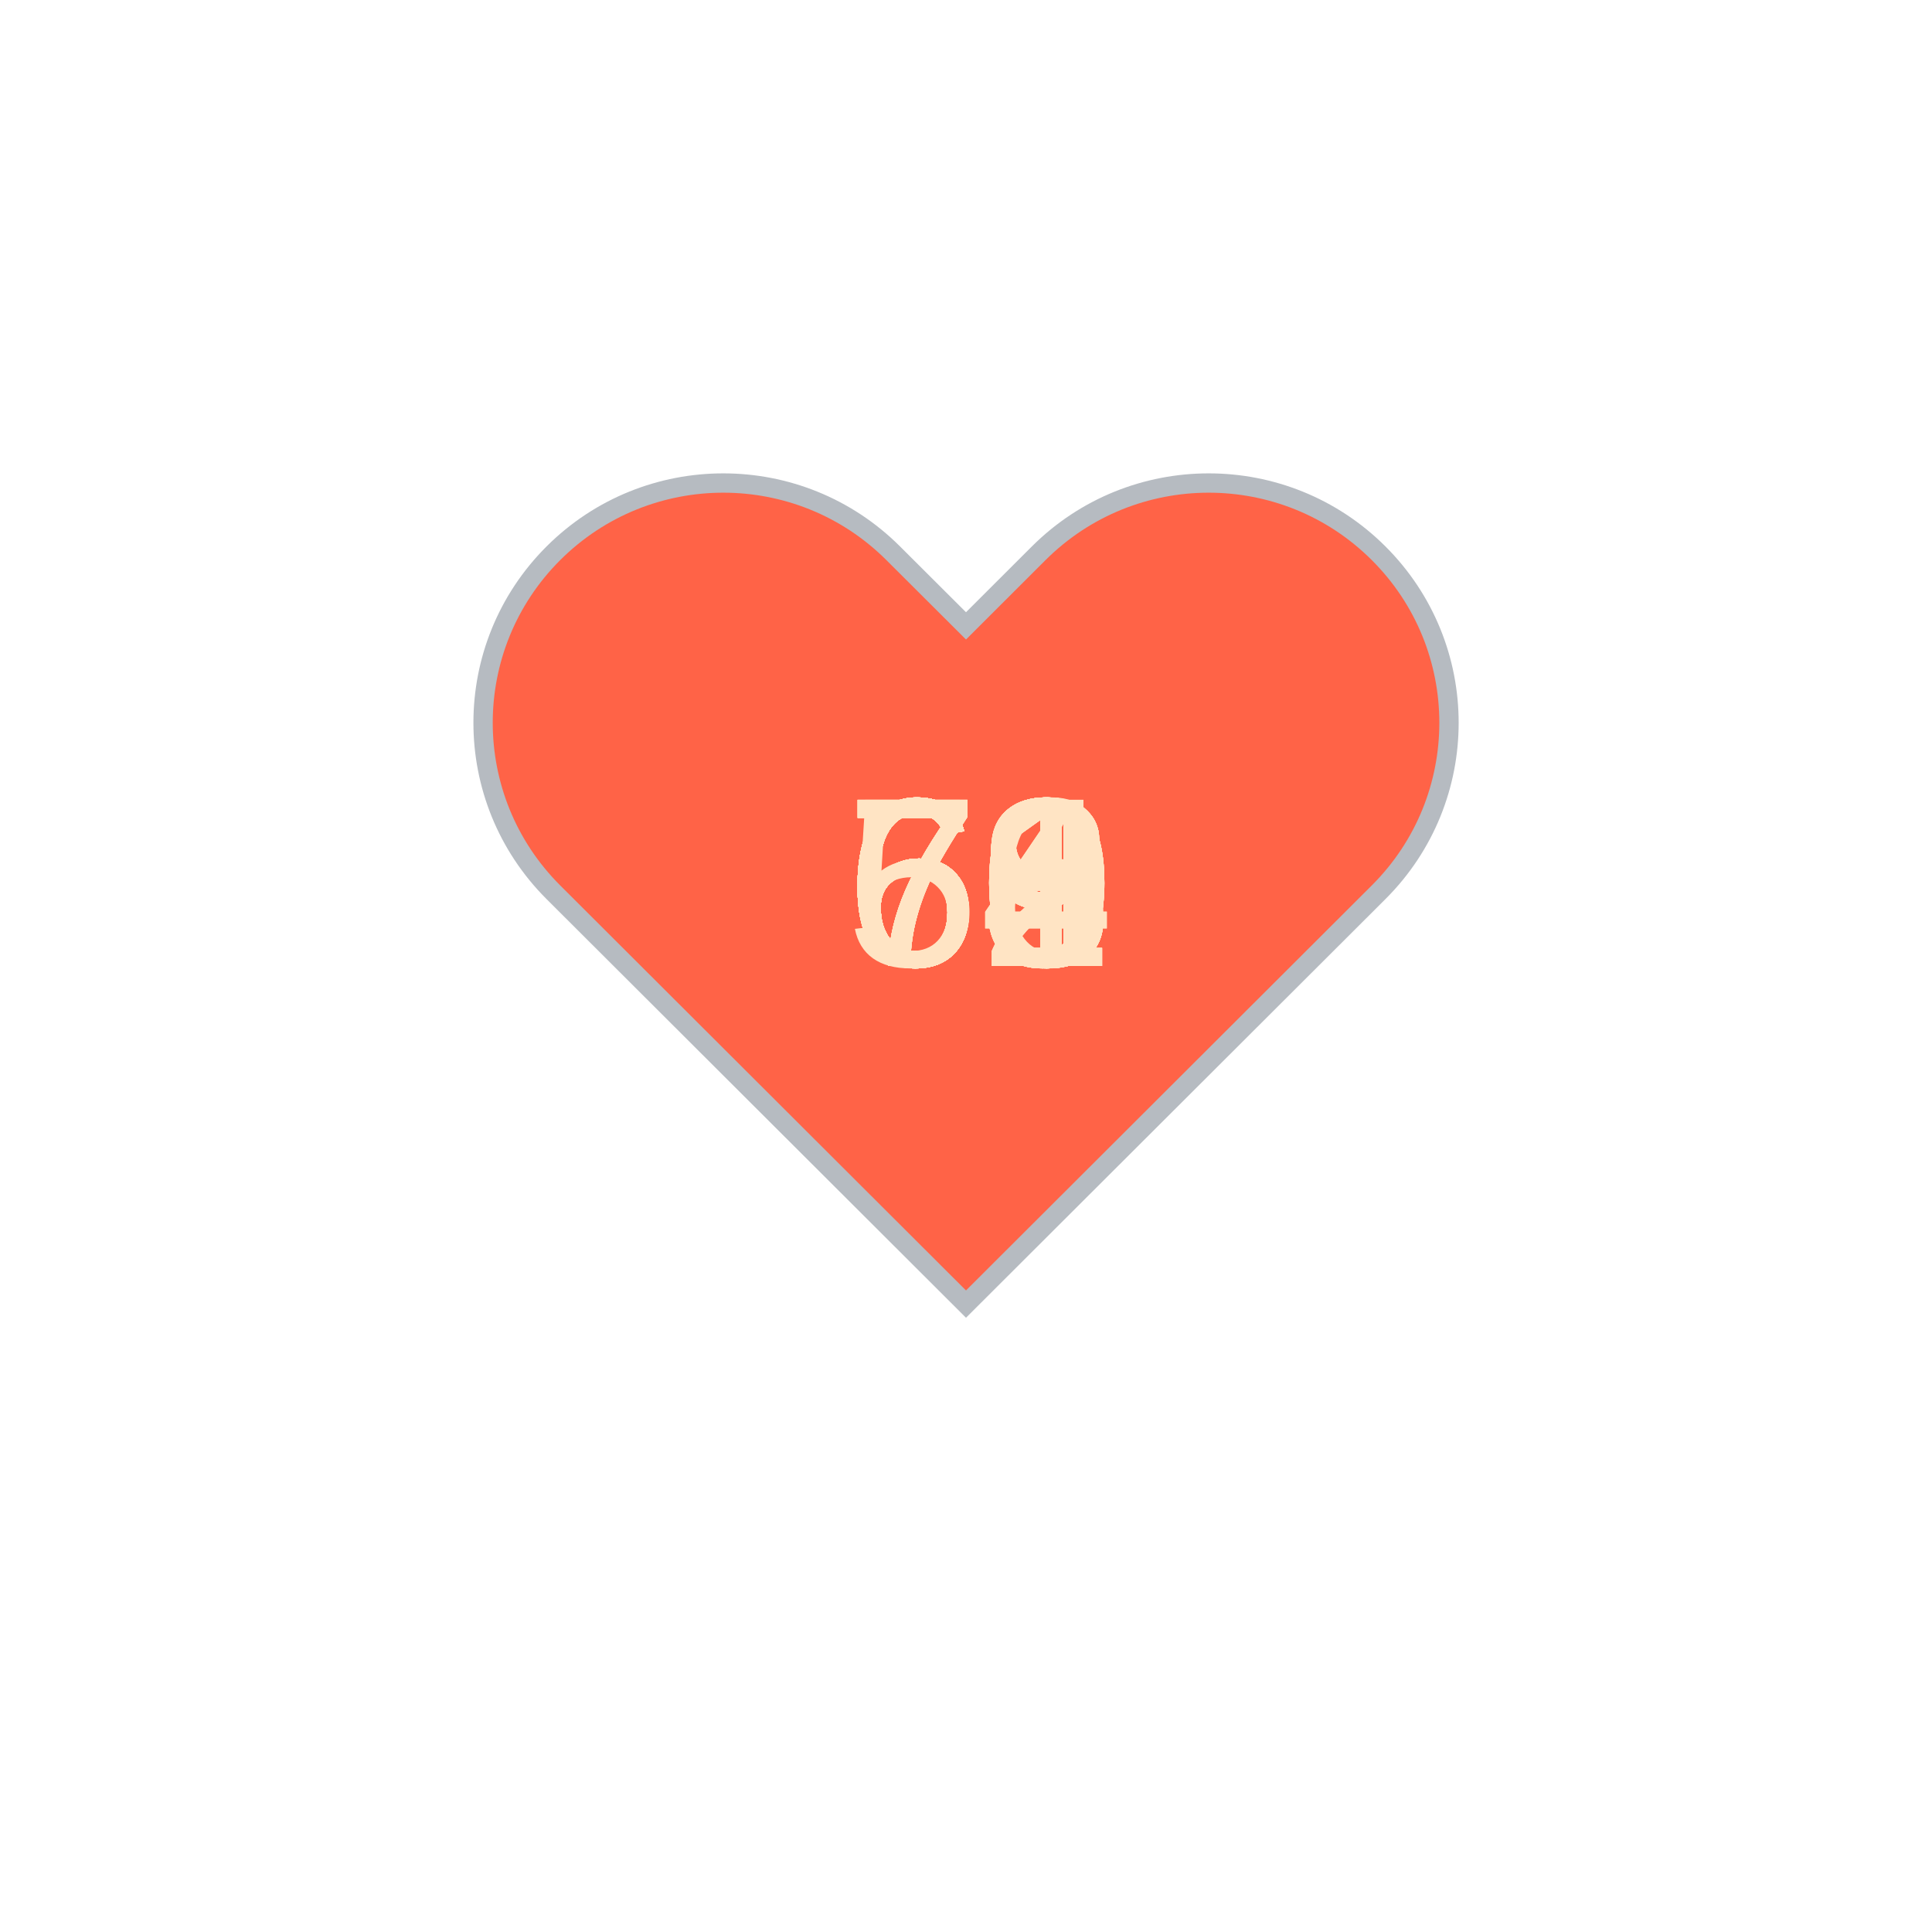
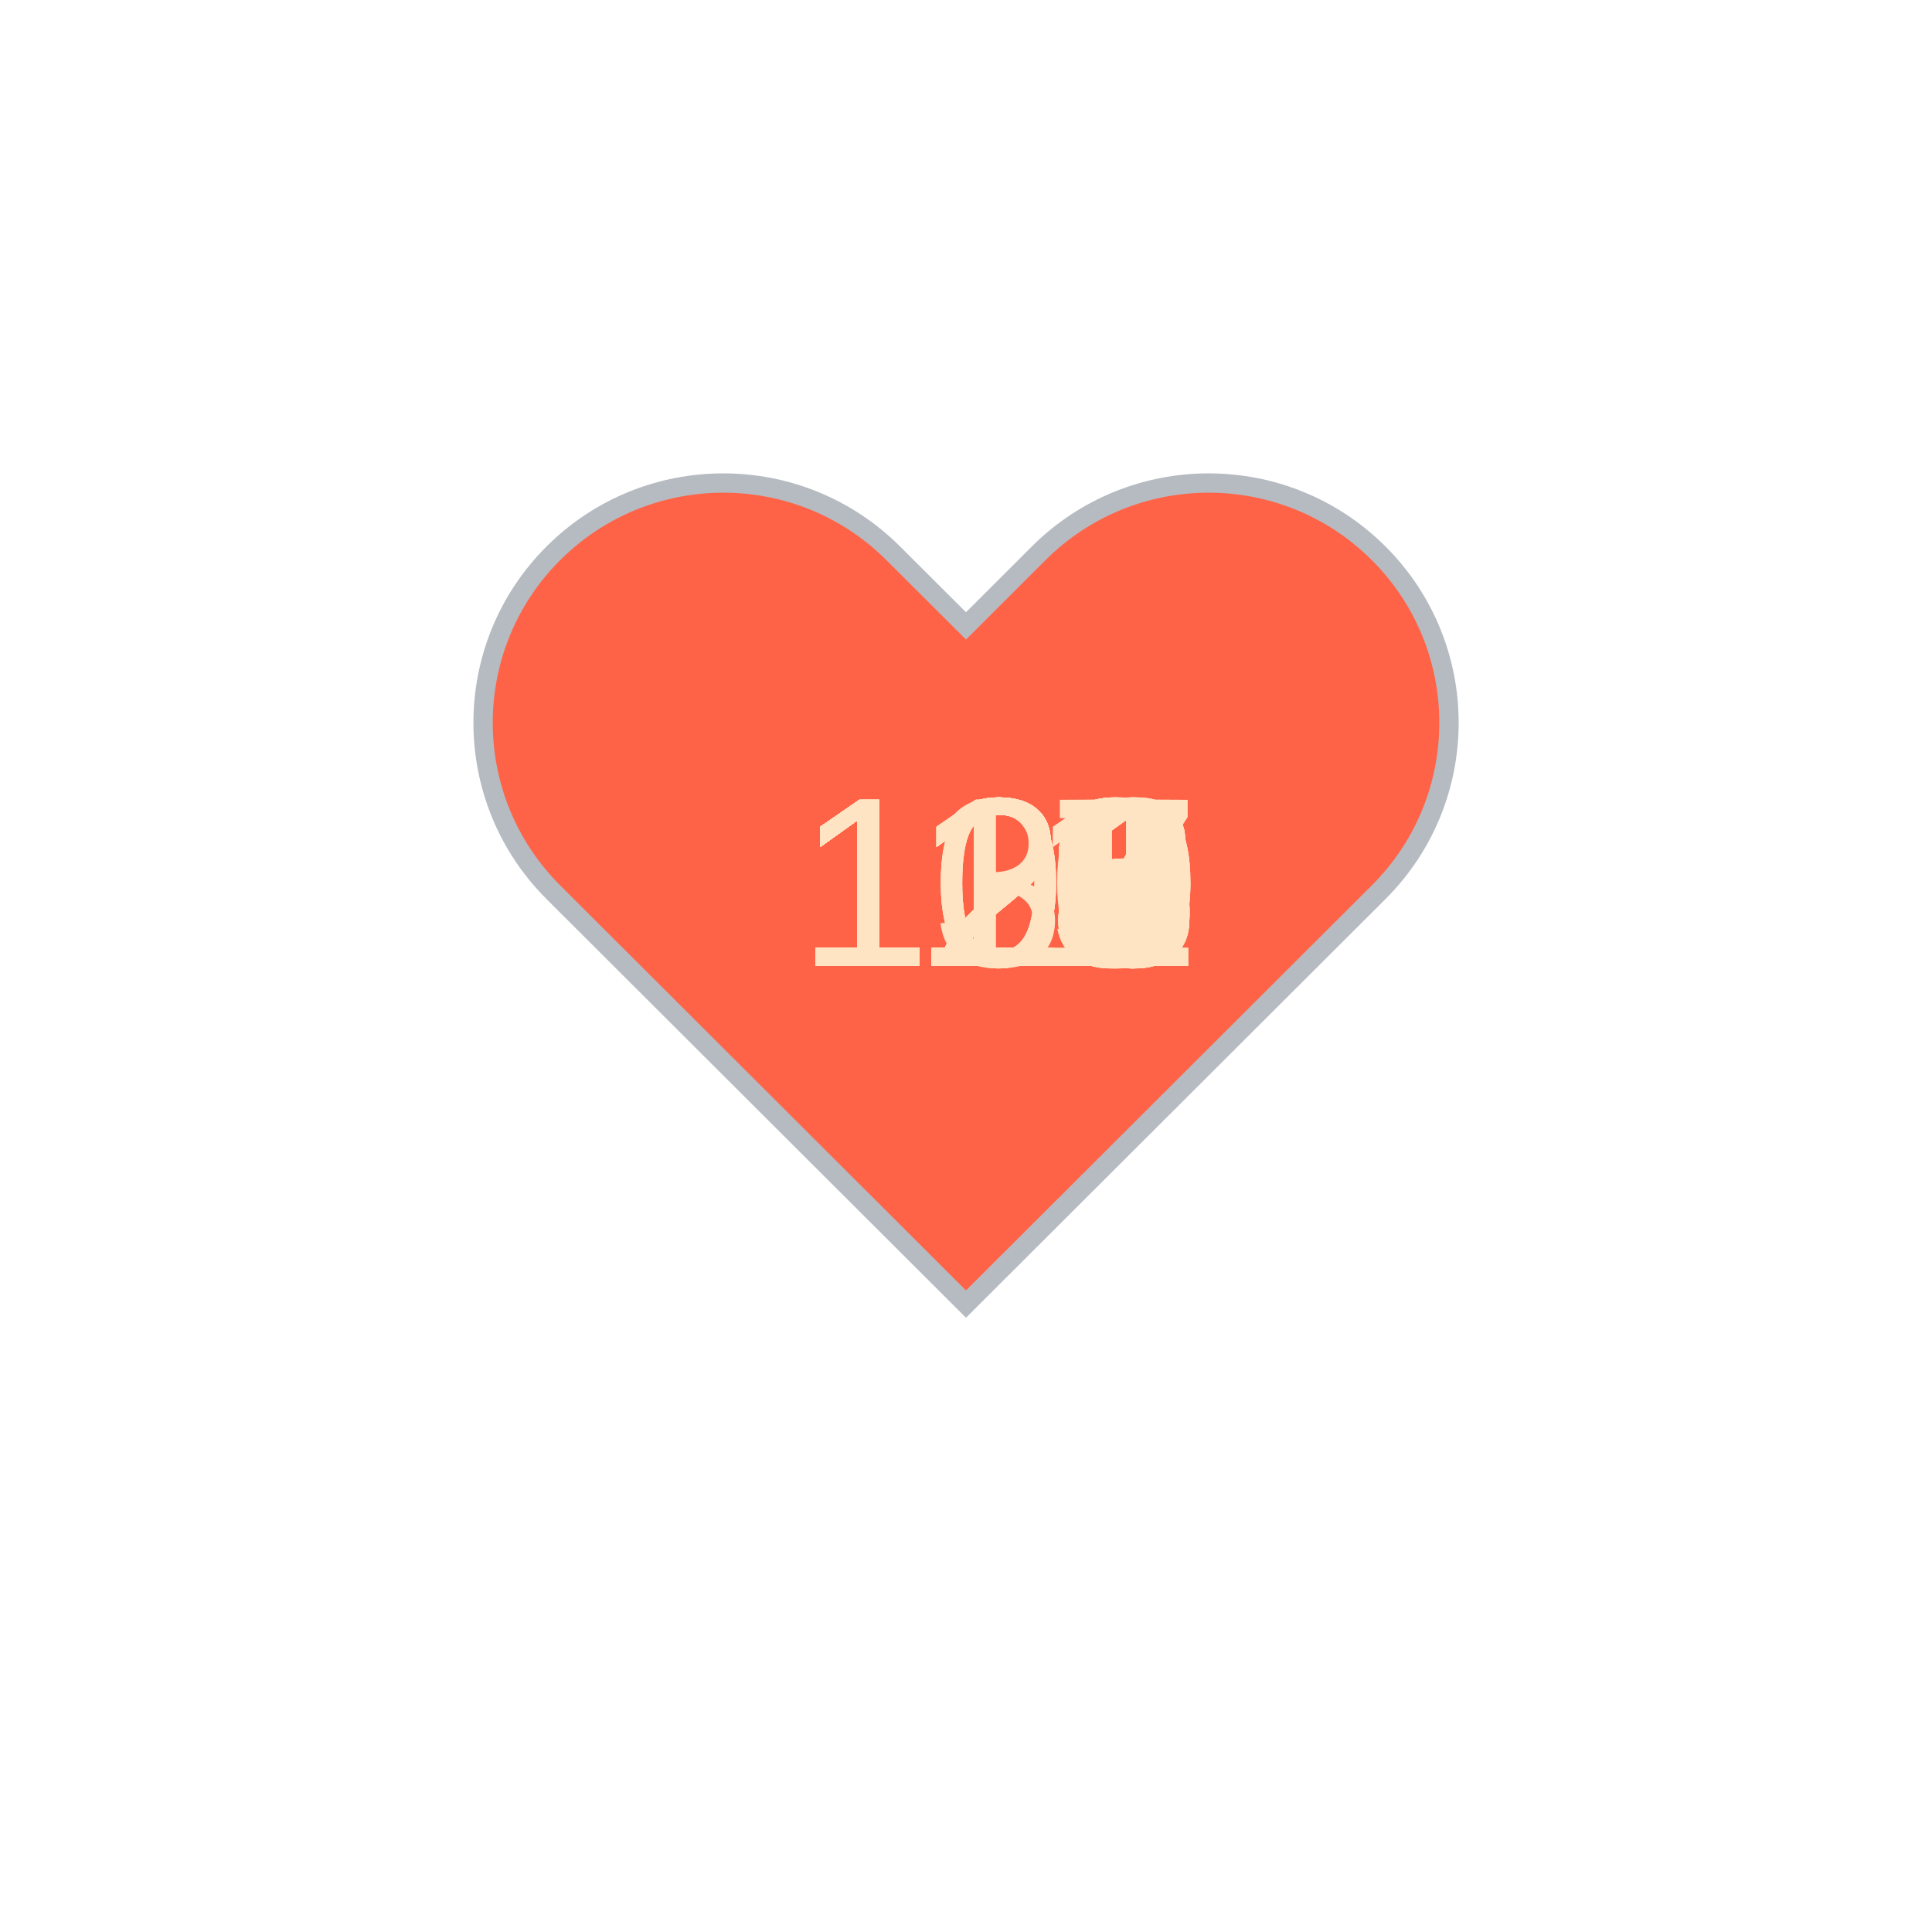
<svg xmlns="http://www.w3.org/2000/svg" baseProfile="full" height="150" version="1.1" viewBox="0,0,200,200" width="150">
  <defs />
  <g transform="translate(100 100)">
    <path d="M92.71,7.27L92.71,7.27c-9.71-9.69-25.46-9.69-35.18,0L50,14.79l-7.54-7.52C32.75-2.42,17-2.42,7.29,7.27v0 c-9.71,9.69-9.71,25.41,0,35.1L50,85l42.71-42.63C102.43,32.68,102.43,16.96,92.71,7.27z" fill="tomato" stroke="#B6BBC1" stroke-width="2" transform="translate(-50 -50)" />
    <animateTransform additive="sum" attributeName="transform" dur="1.2s" repeatCount="indefinite" type="scale" values="1; 1.5; 1.25; 1.5; 1.5; 1;" />
-     <text fill="bisque" style="font-size:25px; font-family:Arial" transform="translate(-12.5 0)">69<animate attributeName="visibility" dur="36.0s" keyTimes="0;0.03;0.07;0.1;0.13;0.17;0.2;0.23;0.27;0.3;0.33;0.37;0.4;0.43;0.47;0.5;0.53;0.57;0.6;0.63;0.67;0.7;0.73;0.77;0.8;0.83;0.87;0.9;0.93;0.97;1.0" repeatCount="indefinite" values="visible;hidden;hidden;hidden;hidden;hidden;hidden;hidden;hidden;hidden;hidden;hidden;hidden;hidden;hidden;hidden;hidden;hidden;hidden;hidden;hidden;hidden;hidden;hidden;hidden;hidden;hidden;hidden;hidden;hidden;hidden" />
+     <text fill="bisque" style="font-size:25px; font-family:Arial" transform="translate(-17.5 0)">128<animate attributeName="visibility" dur="36.0s" keyTimes="0;0.03;0.07;0.1;0.13;0.17;0.2;0.23;0.27;0.3;0.33;0.37;0.4;0.43;0.47;0.5;0.53;0.57;0.6;0.63;0.67;0.7;0.73;0.77;0.8;0.83;0.87;0.9;0.93;0.97;1.0" repeatCount="indefinite" values="visible;hidden;hidden;hidden;hidden;hidden;hidden;hidden;hidden;hidden;hidden;hidden;hidden;hidden;hidden;hidden;hidden;hidden;hidden;hidden;hidden;hidden;hidden;hidden;hidden;hidden;hidden;hidden;hidden;hidden;hidden" />
    </text>
-     <text fill="bisque" style="font-size:25px; font-family:Arial" transform="translate(-12.5 0)">66<animate attributeName="visibility" dur="36.0s" keyTimes="0;0.03;0.07;0.1;0.13;0.17;0.2;0.23;0.27;0.3;0.33;0.37;0.4;0.43;0.47;0.5;0.53;0.57;0.6;0.63;0.67;0.7;0.73;0.77;0.8;0.83;0.87;0.9;0.93;0.97;1.0" repeatCount="indefinite" values="hidden;visible;hidden;hidden;hidden;hidden;hidden;hidden;hidden;hidden;hidden;hidden;hidden;hidden;hidden;hidden;hidden;hidden;hidden;hidden;hidden;hidden;hidden;hidden;hidden;hidden;hidden;hidden;hidden;hidden;hidden" />
+     <text fill="bisque" style="font-size:25px; font-family:Arial" transform="translate(-17.5 0)">126<animate attributeName="visibility" dur="36.0s" keyTimes="0;0.03;0.07;0.1;0.13;0.17;0.2;0.23;0.27;0.3;0.33;0.37;0.4;0.43;0.47;0.5;0.53;0.57;0.6;0.63;0.67;0.7;0.73;0.77;0.8;0.83;0.87;0.9;0.93;0.97;1.0" repeatCount="indefinite" values="hidden;visible;hidden;hidden;hidden;hidden;hidden;hidden;hidden;hidden;hidden;hidden;hidden;hidden;hidden;hidden;hidden;hidden;hidden;hidden;hidden;hidden;hidden;hidden;hidden;hidden;hidden;hidden;hidden;hidden;hidden" />
    </text>
-     <text fill="bisque" style="font-size:25px; font-family:Arial" transform="translate(-12.5 0)">68<animate attributeName="visibility" dur="36.0s" keyTimes="0;0.03;0.07;0.1;0.13;0.17;0.2;0.23;0.27;0.3;0.33;0.37;0.4;0.43;0.47;0.5;0.53;0.57;0.6;0.63;0.67;0.7;0.73;0.77;0.8;0.83;0.87;0.9;0.93;0.97;1.0" repeatCount="indefinite" values="hidden;hidden;visible;hidden;hidden;hidden;hidden;hidden;hidden;hidden;hidden;hidden;hidden;hidden;hidden;hidden;hidden;hidden;hidden;hidden;hidden;hidden;hidden;hidden;hidden;hidden;hidden;hidden;hidden;hidden;hidden" />
+     <text fill="bisque" style="font-size:25px; font-family:Arial" transform="translate(-17.5 0)">121<animate attributeName="visibility" dur="36.0s" keyTimes="0;0.03;0.07;0.1;0.13;0.17;0.2;0.23;0.27;0.3;0.33;0.37;0.4;0.43;0.47;0.5;0.53;0.57;0.6;0.63;0.67;0.7;0.73;0.77;0.8;0.83;0.87;0.9;0.93;0.97;1.0" repeatCount="indefinite" values="hidden;hidden;visible;hidden;hidden;hidden;hidden;hidden;hidden;hidden;hidden;hidden;hidden;hidden;hidden;hidden;hidden;hidden;hidden;hidden;hidden;hidden;hidden;hidden;hidden;hidden;hidden;hidden;hidden;hidden;hidden" />
    </text>
-     <text fill="bisque" style="font-size:25px; font-family:Arial" transform="translate(-12.5 0)">69<animate attributeName="visibility" dur="36.0s" keyTimes="0;0.03;0.07;0.1;0.13;0.17;0.2;0.23;0.27;0.3;0.33;0.37;0.4;0.43;0.47;0.5;0.53;0.57;0.6;0.63;0.67;0.7;0.73;0.77;0.8;0.83;0.87;0.9;0.93;0.97;1.0" repeatCount="indefinite" values="hidden;hidden;hidden;visible;hidden;hidden;hidden;hidden;hidden;hidden;hidden;hidden;hidden;hidden;hidden;hidden;hidden;hidden;hidden;hidden;hidden;hidden;hidden;hidden;hidden;hidden;hidden;hidden;hidden;hidden;hidden" />
+     <text fill="bisque" style="font-size:25px; font-family:Arial" transform="translate(-17.5 0)">120<animate attributeName="visibility" dur="36.0s" keyTimes="0;0.03;0.07;0.1;0.13;0.17;0.2;0.23;0.27;0.3;0.33;0.37;0.4;0.43;0.47;0.5;0.53;0.57;0.6;0.63;0.67;0.7;0.73;0.77;0.8;0.83;0.87;0.9;0.93;0.97;1.0" repeatCount="indefinite" values="hidden;hidden;hidden;visible;hidden;hidden;hidden;hidden;hidden;hidden;hidden;hidden;hidden;hidden;hidden;hidden;hidden;hidden;hidden;hidden;hidden;hidden;hidden;hidden;hidden;hidden;hidden;hidden;hidden;hidden;hidden" />
    </text>
-     <text fill="bisque" style="font-size:25px; font-family:Arial" transform="translate(-12.5 0)">68<animate attributeName="visibility" dur="36.0s" keyTimes="0;0.03;0.07;0.1;0.13;0.17;0.2;0.23;0.27;0.3;0.33;0.37;0.4;0.43;0.47;0.5;0.53;0.57;0.6;0.63;0.67;0.7;0.73;0.77;0.8;0.83;0.87;0.9;0.93;0.97;1.0" repeatCount="indefinite" values="hidden;hidden;hidden;hidden;visible;hidden;hidden;hidden;hidden;hidden;hidden;hidden;hidden;hidden;hidden;hidden;hidden;hidden;hidden;hidden;hidden;hidden;hidden;hidden;hidden;hidden;hidden;hidden;hidden;hidden;hidden" />
+     <text fill="bisque" style="font-size:25px; font-family:Arial" transform="translate(-17.5 0)">121<animate attributeName="visibility" dur="36.0s" keyTimes="0;0.03;0.07;0.1;0.13;0.17;0.2;0.23;0.27;0.3;0.33;0.37;0.4;0.43;0.47;0.5;0.53;0.57;0.6;0.63;0.67;0.7;0.73;0.77;0.8;0.83;0.87;0.9;0.93;0.97;1.0" repeatCount="indefinite" values="hidden;hidden;hidden;hidden;visible;hidden;hidden;hidden;hidden;hidden;hidden;hidden;hidden;hidden;hidden;hidden;hidden;hidden;hidden;hidden;hidden;hidden;hidden;hidden;hidden;hidden;hidden;hidden;hidden;hidden;hidden" />
    </text>
-     <text fill="bisque" style="font-size:25px; font-family:Arial" transform="translate(-12.5 0)">68<animate attributeName="visibility" dur="36.0s" keyTimes="0;0.03;0.07;0.1;0.13;0.17;0.2;0.23;0.27;0.3;0.33;0.37;0.4;0.43;0.47;0.5;0.53;0.57;0.6;0.63;0.67;0.7;0.73;0.77;0.8;0.83;0.87;0.9;0.93;0.97;1.0" repeatCount="indefinite" values="hidden;hidden;hidden;hidden;hidden;visible;hidden;hidden;hidden;hidden;hidden;hidden;hidden;hidden;hidden;hidden;hidden;hidden;hidden;hidden;hidden;hidden;hidden;hidden;hidden;hidden;hidden;hidden;hidden;hidden;hidden" />
+     <text fill="bisque" style="font-size:25px; font-family:Arial" transform="translate(-17.5 0)">126<animate attributeName="visibility" dur="36.0s" keyTimes="0;0.03;0.07;0.1;0.13;0.17;0.2;0.23;0.27;0.3;0.33;0.37;0.4;0.43;0.47;0.5;0.53;0.57;0.6;0.63;0.67;0.7;0.73;0.77;0.8;0.83;0.87;0.9;0.93;0.97;1.0" repeatCount="indefinite" values="hidden;hidden;hidden;hidden;hidden;visible;hidden;hidden;hidden;hidden;hidden;hidden;hidden;hidden;hidden;hidden;hidden;hidden;hidden;hidden;hidden;hidden;hidden;hidden;hidden;hidden;hidden;hidden;hidden;hidden;hidden" />
    </text>
-     <text fill="bisque" style="font-size:25px; font-family:Arial" transform="translate(-12.5 0)">70<animate attributeName="visibility" dur="36.0s" keyTimes="0;0.03;0.07;0.1;0.13;0.17;0.2;0.23;0.27;0.3;0.33;0.37;0.4;0.43;0.47;0.5;0.53;0.57;0.6;0.63;0.67;0.7;0.73;0.77;0.8;0.83;0.87;0.9;0.93;0.97;1.0" repeatCount="indefinite" values="hidden;hidden;hidden;hidden;hidden;hidden;visible;hidden;hidden;hidden;hidden;hidden;hidden;hidden;hidden;hidden;hidden;hidden;hidden;hidden;hidden;hidden;hidden;hidden;hidden;hidden;hidden;hidden;hidden;hidden;hidden" />
+     <text fill="bisque" style="font-size:25px; font-family:Arial" transform="translate(-17.5 0)">125<animate attributeName="visibility" dur="36.0s" keyTimes="0;0.03;0.07;0.1;0.13;0.17;0.2;0.23;0.27;0.3;0.33;0.37;0.4;0.43;0.47;0.5;0.53;0.57;0.6;0.63;0.67;0.7;0.73;0.77;0.8;0.83;0.87;0.9;0.93;0.97;1.0" repeatCount="indefinite" values="hidden;hidden;hidden;hidden;hidden;hidden;visible;hidden;hidden;hidden;hidden;hidden;hidden;hidden;hidden;hidden;hidden;hidden;hidden;hidden;hidden;hidden;hidden;hidden;hidden;hidden;hidden;hidden;hidden;hidden;hidden" />
    </text>
-     <text fill="bisque" style="font-size:25px; font-family:Arial" transform="translate(-12.5 0)">69<animate attributeName="visibility" dur="36.0s" keyTimes="0;0.03;0.07;0.1;0.13;0.17;0.2;0.23;0.27;0.3;0.33;0.37;0.4;0.43;0.47;0.5;0.53;0.57;0.6;0.63;0.67;0.7;0.73;0.77;0.8;0.83;0.87;0.9;0.93;0.97;1.0" repeatCount="indefinite" values="hidden;hidden;hidden;hidden;hidden;hidden;hidden;visible;hidden;hidden;hidden;hidden;hidden;hidden;hidden;hidden;hidden;hidden;hidden;hidden;hidden;hidden;hidden;hidden;hidden;hidden;hidden;hidden;hidden;hidden;hidden" />
+     <text fill="bisque" style="font-size:25px; font-family:Arial" transform="translate(-17.5 0)">125<animate attributeName="visibility" dur="36.0s" keyTimes="0;0.03;0.07;0.1;0.13;0.17;0.2;0.23;0.27;0.3;0.33;0.37;0.4;0.43;0.47;0.5;0.53;0.57;0.6;0.63;0.67;0.7;0.73;0.77;0.8;0.83;0.87;0.9;0.93;0.97;1.0" repeatCount="indefinite" values="hidden;hidden;hidden;hidden;hidden;hidden;hidden;visible;hidden;hidden;hidden;hidden;hidden;hidden;hidden;hidden;hidden;hidden;hidden;hidden;hidden;hidden;hidden;hidden;hidden;hidden;hidden;hidden;hidden;hidden;hidden" />
    </text>
-     <text fill="bisque" style="font-size:25px; font-family:Arial" transform="translate(-12.5 0)">71<animate attributeName="visibility" dur="36.0s" keyTimes="0;0.03;0.07;0.1;0.13;0.17;0.2;0.23;0.27;0.3;0.33;0.37;0.4;0.43;0.47;0.5;0.53;0.57;0.6;0.63;0.67;0.7;0.73;0.77;0.8;0.83;0.87;0.9;0.93;0.97;1.0" repeatCount="indefinite" values="hidden;hidden;hidden;hidden;hidden;hidden;hidden;hidden;visible;hidden;hidden;hidden;hidden;hidden;hidden;hidden;hidden;hidden;hidden;hidden;hidden;hidden;hidden;hidden;hidden;hidden;hidden;hidden;hidden;hidden;hidden" />
+     <text fill="bisque" style="font-size:25px; font-family:Arial" transform="translate(-17.5 0)">123<animate attributeName="visibility" dur="36.0s" keyTimes="0;0.03;0.07;0.1;0.13;0.17;0.2;0.23;0.27;0.3;0.33;0.37;0.4;0.43;0.47;0.5;0.53;0.57;0.6;0.63;0.67;0.7;0.73;0.77;0.8;0.83;0.87;0.9;0.93;0.97;1.0" repeatCount="indefinite" values="hidden;hidden;hidden;hidden;hidden;hidden;hidden;hidden;visible;hidden;hidden;hidden;hidden;hidden;hidden;hidden;hidden;hidden;hidden;hidden;hidden;hidden;hidden;hidden;hidden;hidden;hidden;hidden;hidden;hidden;hidden" />
    </text>
-     <text fill="bisque" style="font-size:25px; font-family:Arial" transform="translate(-12.5 0)">69<animate attributeName="visibility" dur="36.0s" keyTimes="0;0.03;0.07;0.1;0.13;0.17;0.2;0.23;0.27;0.3;0.33;0.37;0.4;0.43;0.47;0.5;0.53;0.57;0.6;0.63;0.67;0.7;0.73;0.77;0.8;0.83;0.87;0.9;0.93;0.97;1.0" repeatCount="indefinite" values="hidden;hidden;hidden;hidden;hidden;hidden;hidden;hidden;hidden;visible;hidden;hidden;hidden;hidden;hidden;hidden;hidden;hidden;hidden;hidden;hidden;hidden;hidden;hidden;hidden;hidden;hidden;hidden;hidden;hidden;hidden" />
+     <text fill="bisque" style="font-size:25px; font-family:Arial" transform="translate(-17.5 0)">111<animate attributeName="visibility" dur="36.0s" keyTimes="0;0.03;0.07;0.1;0.13;0.17;0.2;0.23;0.27;0.3;0.33;0.37;0.4;0.43;0.47;0.5;0.53;0.57;0.6;0.63;0.67;0.7;0.73;0.77;0.8;0.83;0.87;0.9;0.93;0.97;1.0" repeatCount="indefinite" values="hidden;hidden;hidden;hidden;hidden;hidden;hidden;hidden;hidden;visible;hidden;hidden;hidden;hidden;hidden;hidden;hidden;hidden;hidden;hidden;hidden;hidden;hidden;hidden;hidden;hidden;hidden;hidden;hidden;hidden;hidden" />
    </text>
-     <text fill="bisque" style="font-size:25px; font-family:Arial" transform="translate(-12.5 0)">69<animate attributeName="visibility" dur="36.0s" keyTimes="0;0.03;0.07;0.1;0.13;0.17;0.2;0.23;0.27;0.3;0.33;0.37;0.4;0.43;0.47;0.5;0.53;0.57;0.6;0.63;0.67;0.7;0.73;0.77;0.8;0.83;0.87;0.9;0.93;0.97;1.0" repeatCount="indefinite" values="hidden;hidden;hidden;hidden;hidden;hidden;hidden;hidden;hidden;hidden;visible;hidden;hidden;hidden;hidden;hidden;hidden;hidden;hidden;hidden;hidden;hidden;hidden;hidden;hidden;hidden;hidden;hidden;hidden;hidden;hidden" />
+     <text fill="bisque" style="font-size:25px; font-family:Arial" transform="translate(-17.5 0)">108<animate attributeName="visibility" dur="36.0s" keyTimes="0;0.03;0.07;0.1;0.13;0.17;0.2;0.23;0.27;0.3;0.33;0.37;0.4;0.43;0.47;0.5;0.53;0.57;0.6;0.63;0.67;0.7;0.73;0.77;0.8;0.83;0.87;0.9;0.93;0.97;1.0" repeatCount="indefinite" values="hidden;hidden;hidden;hidden;hidden;hidden;hidden;hidden;hidden;hidden;visible;hidden;hidden;hidden;hidden;hidden;hidden;hidden;hidden;hidden;hidden;hidden;hidden;hidden;hidden;hidden;hidden;hidden;hidden;hidden;hidden" />
    </text>
-     <text fill="bisque" style="font-size:25px; font-family:Arial" transform="translate(-12.5 0)">69<animate attributeName="visibility" dur="36.0s" keyTimes="0;0.03;0.07;0.1;0.13;0.17;0.2;0.23;0.27;0.3;0.33;0.37;0.4;0.43;0.47;0.5;0.53;0.57;0.6;0.63;0.67;0.7;0.73;0.77;0.8;0.83;0.87;0.9;0.93;0.97;1.0" repeatCount="indefinite" values="hidden;hidden;hidden;hidden;hidden;hidden;hidden;hidden;hidden;hidden;hidden;visible;hidden;hidden;hidden;hidden;hidden;hidden;hidden;hidden;hidden;hidden;hidden;hidden;hidden;hidden;hidden;hidden;hidden;hidden;hidden" />
+     <text fill="bisque" style="font-size:25px; font-family:Arial" transform="translate(-17.5 0)">111<animate attributeName="visibility" dur="36.0s" keyTimes="0;0.03;0.07;0.1;0.13;0.17;0.2;0.23;0.27;0.3;0.33;0.37;0.4;0.43;0.47;0.5;0.53;0.57;0.6;0.63;0.67;0.7;0.73;0.77;0.8;0.83;0.87;0.9;0.93;0.97;1.0" repeatCount="indefinite" values="hidden;hidden;hidden;hidden;hidden;hidden;hidden;hidden;hidden;hidden;hidden;visible;hidden;hidden;hidden;hidden;hidden;hidden;hidden;hidden;hidden;hidden;hidden;hidden;hidden;hidden;hidden;hidden;hidden;hidden;hidden" />
    </text>
-     <text fill="bisque" style="font-size:25px; font-family:Arial" transform="translate(-12.5 0)">71<animate attributeName="visibility" dur="36.0s" keyTimes="0;0.03;0.07;0.1;0.13;0.17;0.2;0.23;0.27;0.3;0.33;0.37;0.4;0.43;0.47;0.5;0.53;0.57;0.6;0.63;0.67;0.7;0.73;0.77;0.8;0.83;0.87;0.9;0.93;0.97;1.0" repeatCount="indefinite" values="hidden;hidden;hidden;hidden;hidden;hidden;hidden;hidden;hidden;hidden;hidden;hidden;visible;hidden;hidden;hidden;hidden;hidden;hidden;hidden;hidden;hidden;hidden;hidden;hidden;hidden;hidden;hidden;hidden;hidden;hidden" />
+     <text fill="bisque" style="font-size:25px; font-family:Arial" transform="translate(-17.5 0)">119<animate attributeName="visibility" dur="36.0s" keyTimes="0;0.03;0.07;0.1;0.13;0.17;0.2;0.23;0.27;0.3;0.33;0.37;0.4;0.43;0.47;0.5;0.53;0.57;0.6;0.63;0.67;0.7;0.73;0.77;0.8;0.83;0.87;0.9;0.93;0.97;1.0" repeatCount="indefinite" values="hidden;hidden;hidden;hidden;hidden;hidden;hidden;hidden;hidden;hidden;hidden;hidden;visible;hidden;hidden;hidden;hidden;hidden;hidden;hidden;hidden;hidden;hidden;hidden;hidden;hidden;hidden;hidden;hidden;hidden;hidden" />
    </text>
-     <text fill="bisque" style="font-size:25px; font-family:Arial" transform="translate(-12.5 0)">62<animate attributeName="visibility" dur="36.0s" keyTimes="0;0.03;0.07;0.1;0.13;0.17;0.2;0.23;0.27;0.3;0.33;0.37;0.4;0.43;0.47;0.5;0.53;0.57;0.6;0.63;0.67;0.7;0.73;0.77;0.8;0.83;0.87;0.9;0.93;0.97;1.0" repeatCount="indefinite" values="hidden;hidden;hidden;hidden;hidden;hidden;hidden;hidden;hidden;hidden;hidden;hidden;hidden;visible;hidden;hidden;hidden;hidden;hidden;hidden;hidden;hidden;hidden;hidden;hidden;hidden;hidden;hidden;hidden;hidden;hidden" />
+     <text fill="bisque" style="font-size:25px; font-family:Arial" transform="translate(-17.5 0)">120<animate attributeName="visibility" dur="36.0s" keyTimes="0;0.03;0.07;0.1;0.13;0.17;0.2;0.23;0.27;0.3;0.33;0.37;0.4;0.43;0.47;0.5;0.53;0.57;0.6;0.63;0.67;0.7;0.73;0.77;0.8;0.83;0.87;0.9;0.93;0.97;1.0" repeatCount="indefinite" values="hidden;hidden;hidden;hidden;hidden;hidden;hidden;hidden;hidden;hidden;hidden;hidden;hidden;visible;hidden;hidden;hidden;hidden;hidden;hidden;hidden;hidden;hidden;hidden;hidden;hidden;hidden;hidden;hidden;hidden;hidden" />
    </text>
-     <text fill="bisque" style="font-size:25px; font-family:Arial" transform="translate(-12.5 0)">64<animate attributeName="visibility" dur="36.0s" keyTimes="0;0.03;0.07;0.1;0.13;0.17;0.2;0.23;0.27;0.3;0.33;0.37;0.4;0.43;0.47;0.5;0.53;0.57;0.6;0.63;0.67;0.7;0.73;0.77;0.8;0.83;0.87;0.9;0.93;0.97;1.0" repeatCount="indefinite" values="hidden;hidden;hidden;hidden;hidden;hidden;hidden;hidden;hidden;hidden;hidden;hidden;hidden;hidden;visible;hidden;hidden;hidden;hidden;hidden;hidden;hidden;hidden;hidden;hidden;hidden;hidden;hidden;hidden;hidden;hidden" />
+     <text fill="bisque" style="font-size:25px; font-family:Arial" transform="translate(-17.5 0)">121<animate attributeName="visibility" dur="36.0s" keyTimes="0;0.03;0.07;0.1;0.13;0.17;0.2;0.23;0.27;0.3;0.33;0.37;0.4;0.43;0.47;0.5;0.53;0.57;0.6;0.63;0.67;0.7;0.73;0.77;0.8;0.83;0.87;0.9;0.93;0.97;1.0" repeatCount="indefinite" values="hidden;hidden;hidden;hidden;hidden;hidden;hidden;hidden;hidden;hidden;hidden;hidden;hidden;hidden;visible;hidden;hidden;hidden;hidden;hidden;hidden;hidden;hidden;hidden;hidden;hidden;hidden;hidden;hidden;hidden;hidden" />
    </text>
-     <text fill="bisque" style="font-size:25px; font-family:Arial" transform="translate(-12.5 0)">60<animate attributeName="visibility" dur="36.0s" keyTimes="0;0.03;0.07;0.1;0.13;0.17;0.2;0.23;0.27;0.3;0.33;0.37;0.4;0.43;0.47;0.5;0.53;0.57;0.6;0.63;0.67;0.7;0.73;0.77;0.8;0.83;0.87;0.9;0.93;0.97;1.0" repeatCount="indefinite" values="hidden;hidden;hidden;hidden;hidden;hidden;hidden;hidden;hidden;hidden;hidden;hidden;hidden;hidden;hidden;visible;hidden;hidden;hidden;hidden;hidden;hidden;hidden;hidden;hidden;hidden;hidden;hidden;hidden;hidden;hidden" />
+     <text fill="bisque" style="font-size:25px; font-family:Arial" transform="translate(-17.5 0)">117<animate attributeName="visibility" dur="36.0s" keyTimes="0;0.03;0.07;0.1;0.13;0.17;0.2;0.23;0.27;0.3;0.33;0.37;0.4;0.43;0.47;0.5;0.53;0.57;0.6;0.63;0.67;0.7;0.73;0.77;0.8;0.83;0.87;0.9;0.93;0.97;1.0" repeatCount="indefinite" values="hidden;hidden;hidden;hidden;hidden;hidden;hidden;hidden;hidden;hidden;hidden;hidden;hidden;hidden;hidden;visible;hidden;hidden;hidden;hidden;hidden;hidden;hidden;hidden;hidden;hidden;hidden;hidden;hidden;hidden;hidden" />
    </text>
-     <text fill="bisque" style="font-size:25px; font-family:Arial" transform="translate(-12.5 0)">60<animate attributeName="visibility" dur="36.0s" keyTimes="0;0.03;0.07;0.1;0.13;0.17;0.2;0.23;0.27;0.3;0.33;0.37;0.4;0.43;0.47;0.5;0.53;0.57;0.6;0.63;0.67;0.7;0.73;0.77;0.8;0.83;0.87;0.9;0.93;0.97;1.0" repeatCount="indefinite" values="hidden;hidden;hidden;hidden;hidden;hidden;hidden;hidden;hidden;hidden;hidden;hidden;hidden;hidden;hidden;hidden;visible;hidden;hidden;hidden;hidden;hidden;hidden;hidden;hidden;hidden;hidden;hidden;hidden;hidden;hidden" />
+     <text fill="bisque" style="font-size:25px; font-family:Arial" transform="translate(-17.5 0)">117<animate attributeName="visibility" dur="36.0s" keyTimes="0;0.03;0.07;0.1;0.13;0.17;0.2;0.23;0.27;0.3;0.33;0.37;0.4;0.43;0.47;0.5;0.53;0.57;0.6;0.63;0.67;0.7;0.73;0.77;0.8;0.83;0.87;0.9;0.93;0.97;1.0" repeatCount="indefinite" values="hidden;hidden;hidden;hidden;hidden;hidden;hidden;hidden;hidden;hidden;hidden;hidden;hidden;hidden;hidden;hidden;visible;hidden;hidden;hidden;hidden;hidden;hidden;hidden;hidden;hidden;hidden;hidden;hidden;hidden;hidden" />
    </text>
-     <text fill="bisque" style="font-size:25px; font-family:Arial" transform="translate(-12.5 0)">72<animate attributeName="visibility" dur="36.0s" keyTimes="0;0.03;0.07;0.1;0.13;0.17;0.2;0.23;0.27;0.3;0.33;0.37;0.4;0.43;0.47;0.5;0.53;0.57;0.6;0.63;0.67;0.7;0.73;0.77;0.8;0.83;0.87;0.9;0.93;0.97;1.0" repeatCount="indefinite" values="hidden;hidden;hidden;hidden;hidden;hidden;hidden;hidden;hidden;hidden;hidden;hidden;hidden;hidden;hidden;hidden;hidden;visible;hidden;hidden;hidden;hidden;hidden;hidden;hidden;hidden;hidden;hidden;hidden;hidden;hidden" />
+     <text fill="bisque" style="font-size:25px; font-family:Arial" transform="translate(-17.5 0)">119<animate attributeName="visibility" dur="36.0s" keyTimes="0;0.03;0.07;0.1;0.13;0.17;0.2;0.23;0.27;0.3;0.33;0.37;0.4;0.43;0.47;0.5;0.53;0.57;0.6;0.63;0.67;0.7;0.73;0.77;0.8;0.83;0.87;0.9;0.93;0.97;1.0" repeatCount="indefinite" values="hidden;hidden;hidden;hidden;hidden;hidden;hidden;hidden;hidden;hidden;hidden;hidden;hidden;hidden;hidden;hidden;hidden;visible;hidden;hidden;hidden;hidden;hidden;hidden;hidden;hidden;hidden;hidden;hidden;hidden;hidden" />
    </text>
-     <text fill="bisque" style="font-size:25px; font-family:Arial" transform="translate(-12.5 0)">63<animate attributeName="visibility" dur="36.0s" keyTimes="0;0.03;0.07;0.1;0.13;0.17;0.2;0.23;0.27;0.3;0.33;0.37;0.4;0.43;0.47;0.5;0.53;0.57;0.6;0.63;0.67;0.7;0.73;0.77;0.8;0.83;0.87;0.9;0.93;0.97;1.0" repeatCount="indefinite" values="hidden;hidden;hidden;hidden;hidden;hidden;hidden;hidden;hidden;hidden;hidden;hidden;hidden;hidden;hidden;hidden;hidden;hidden;visible;hidden;hidden;hidden;hidden;hidden;hidden;hidden;hidden;hidden;hidden;hidden;hidden" />
+     <text fill="bisque" style="font-size:25px; font-family:Arial" transform="translate(-17.5 0)">118<animate attributeName="visibility" dur="36.0s" keyTimes="0;0.03;0.07;0.1;0.13;0.17;0.2;0.23;0.27;0.3;0.33;0.37;0.4;0.43;0.47;0.5;0.53;0.57;0.6;0.63;0.67;0.7;0.73;0.77;0.8;0.83;0.87;0.9;0.93;0.97;1.0" repeatCount="indefinite" values="hidden;hidden;hidden;hidden;hidden;hidden;hidden;hidden;hidden;hidden;hidden;hidden;hidden;hidden;hidden;hidden;hidden;hidden;visible;hidden;hidden;hidden;hidden;hidden;hidden;hidden;hidden;hidden;hidden;hidden;hidden" />
    </text>
-     <text fill="bisque" style="font-size:25px; font-family:Arial" transform="translate(-12.5 0)">60<animate attributeName="visibility" dur="36.0s" keyTimes="0;0.03;0.07;0.1;0.13;0.17;0.2;0.23;0.27;0.3;0.33;0.37;0.4;0.43;0.47;0.5;0.53;0.57;0.6;0.63;0.67;0.7;0.73;0.77;0.8;0.83;0.87;0.9;0.93;0.97;1.0" repeatCount="indefinite" values="hidden;hidden;hidden;hidden;hidden;hidden;hidden;hidden;hidden;hidden;hidden;hidden;hidden;hidden;hidden;hidden;hidden;hidden;hidden;visible;hidden;hidden;hidden;hidden;hidden;hidden;hidden;hidden;hidden;hidden;hidden" />
+     <text fill="bisque" style="font-size:25px; font-family:Arial" transform="translate(-17.5 0)">116<animate attributeName="visibility" dur="36.0s" keyTimes="0;0.03;0.07;0.1;0.13;0.17;0.2;0.23;0.27;0.3;0.33;0.37;0.4;0.43;0.47;0.5;0.53;0.57;0.6;0.63;0.67;0.7;0.73;0.77;0.8;0.83;0.87;0.9;0.93;0.97;1.0" repeatCount="indefinite" values="hidden;hidden;hidden;hidden;hidden;hidden;hidden;hidden;hidden;hidden;hidden;hidden;hidden;hidden;hidden;hidden;hidden;hidden;hidden;visible;hidden;hidden;hidden;hidden;hidden;hidden;hidden;hidden;hidden;hidden;hidden" />
    </text>
-     <text fill="bisque" style="font-size:25px; font-family:Arial" transform="translate(-12.5 0)">63<animate attributeName="visibility" dur="36.0s" keyTimes="0;0.03;0.07;0.1;0.13;0.17;0.2;0.23;0.27;0.3;0.33;0.37;0.4;0.43;0.47;0.5;0.53;0.57;0.6;0.63;0.67;0.7;0.73;0.77;0.8;0.83;0.87;0.9;0.93;0.97;1.0" repeatCount="indefinite" values="hidden;hidden;hidden;hidden;hidden;hidden;hidden;hidden;hidden;hidden;hidden;hidden;hidden;hidden;hidden;hidden;hidden;hidden;hidden;hidden;visible;hidden;hidden;hidden;hidden;hidden;hidden;hidden;hidden;hidden;hidden" />
+     <text fill="bisque" style="font-size:25px; font-family:Arial" transform="translate(-17.5 0)">115<animate attributeName="visibility" dur="36.0s" keyTimes="0;0.03;0.07;0.1;0.13;0.17;0.2;0.23;0.27;0.3;0.33;0.37;0.4;0.43;0.47;0.5;0.53;0.57;0.6;0.63;0.67;0.7;0.73;0.77;0.8;0.83;0.87;0.9;0.93;0.97;1.0" repeatCount="indefinite" values="hidden;hidden;hidden;hidden;hidden;hidden;hidden;hidden;hidden;hidden;hidden;hidden;hidden;hidden;hidden;hidden;hidden;hidden;hidden;hidden;visible;hidden;hidden;hidden;hidden;hidden;hidden;hidden;hidden;hidden;hidden" />
    </text>
-     <text fill="bisque" style="font-size:25px; font-family:Arial" transform="translate(-12.5 0)">63<animate attributeName="visibility" dur="36.0s" keyTimes="0;0.03;0.07;0.1;0.13;0.17;0.2;0.23;0.27;0.3;0.33;0.37;0.4;0.43;0.47;0.5;0.53;0.57;0.6;0.63;0.67;0.7;0.73;0.77;0.8;0.83;0.87;0.9;0.93;0.97;1.0" repeatCount="indefinite" values="hidden;hidden;hidden;hidden;hidden;hidden;hidden;hidden;hidden;hidden;hidden;hidden;hidden;hidden;hidden;hidden;hidden;hidden;hidden;hidden;hidden;visible;hidden;hidden;hidden;hidden;hidden;hidden;hidden;hidden;hidden" />
+     <text fill="bisque" style="font-size:25px; font-family:Arial" transform="translate(-17.5 0)">116<animate attributeName="visibility" dur="36.0s" keyTimes="0;0.03;0.07;0.1;0.13;0.17;0.2;0.23;0.27;0.3;0.33;0.37;0.4;0.43;0.47;0.5;0.53;0.57;0.6;0.63;0.67;0.7;0.73;0.77;0.8;0.83;0.87;0.9;0.93;0.97;1.0" repeatCount="indefinite" values="hidden;hidden;hidden;hidden;hidden;hidden;hidden;hidden;hidden;hidden;hidden;hidden;hidden;hidden;hidden;hidden;hidden;hidden;hidden;hidden;hidden;visible;hidden;hidden;hidden;hidden;hidden;hidden;hidden;hidden;hidden" />
    </text>
-     <text fill="bisque" style="font-size:25px; font-family:Arial" transform="translate(-12.5 0)">63<animate attributeName="visibility" dur="36.0s" keyTimes="0;0.03;0.07;0.1;0.13;0.17;0.2;0.23;0.27;0.3;0.33;0.37;0.4;0.43;0.47;0.5;0.53;0.57;0.6;0.63;0.67;0.7;0.73;0.77;0.8;0.83;0.87;0.9;0.93;0.97;1.0" repeatCount="indefinite" values="hidden;hidden;hidden;hidden;hidden;hidden;hidden;hidden;hidden;hidden;hidden;hidden;hidden;hidden;hidden;hidden;hidden;hidden;hidden;hidden;hidden;hidden;visible;hidden;hidden;hidden;hidden;hidden;hidden;hidden;hidden" />
+     <text fill="bisque" style="font-size:25px; font-family:Arial" transform="translate(-17.5 0)">118<animate attributeName="visibility" dur="36.0s" keyTimes="0;0.03;0.07;0.1;0.13;0.17;0.2;0.23;0.27;0.3;0.33;0.37;0.4;0.43;0.47;0.5;0.53;0.57;0.6;0.63;0.67;0.7;0.73;0.77;0.8;0.83;0.87;0.9;0.93;0.97;1.0" repeatCount="indefinite" values="hidden;hidden;hidden;hidden;hidden;hidden;hidden;hidden;hidden;hidden;hidden;hidden;hidden;hidden;hidden;hidden;hidden;hidden;hidden;hidden;hidden;hidden;visible;hidden;hidden;hidden;hidden;hidden;hidden;hidden;hidden" />
    </text>
-     <text fill="bisque" style="font-size:25px; font-family:Arial" transform="translate(-12.5 0)">68<animate attributeName="visibility" dur="36.0s" keyTimes="0;0.03;0.07;0.1;0.13;0.17;0.2;0.23;0.27;0.3;0.33;0.37;0.4;0.43;0.47;0.5;0.53;0.57;0.6;0.63;0.67;0.7;0.73;0.77;0.8;0.83;0.87;0.9;0.93;0.97;1.0" repeatCount="indefinite" values="hidden;hidden;hidden;hidden;hidden;hidden;hidden;hidden;hidden;hidden;hidden;hidden;hidden;hidden;hidden;hidden;hidden;hidden;hidden;hidden;hidden;hidden;hidden;visible;hidden;hidden;hidden;hidden;hidden;hidden;hidden" />
+     <text fill="bisque" style="font-size:25px; font-family:Arial" transform="translate(-17.5 0)">118<animate attributeName="visibility" dur="36.0s" keyTimes="0;0.03;0.07;0.1;0.13;0.17;0.2;0.23;0.27;0.3;0.33;0.37;0.4;0.43;0.47;0.5;0.53;0.57;0.6;0.63;0.67;0.7;0.73;0.77;0.8;0.83;0.87;0.9;0.93;0.97;1.0" repeatCount="indefinite" values="hidden;hidden;hidden;hidden;hidden;hidden;hidden;hidden;hidden;hidden;hidden;hidden;hidden;hidden;hidden;hidden;hidden;hidden;hidden;hidden;hidden;hidden;hidden;visible;hidden;hidden;hidden;hidden;hidden;hidden;hidden" />
    </text>
-     <text fill="bisque" style="font-size:25px; font-family:Arial" transform="translate(-12.5 0)">58<animate attributeName="visibility" dur="36.0s" keyTimes="0;0.03;0.07;0.1;0.13;0.17;0.2;0.23;0.27;0.3;0.33;0.37;0.4;0.43;0.47;0.5;0.53;0.57;0.6;0.63;0.67;0.7;0.73;0.77;0.8;0.83;0.87;0.9;0.93;0.97;1.0" repeatCount="indefinite" values="hidden;hidden;hidden;hidden;hidden;hidden;hidden;hidden;hidden;hidden;hidden;hidden;hidden;hidden;hidden;hidden;hidden;hidden;hidden;hidden;hidden;hidden;hidden;hidden;visible;hidden;hidden;hidden;hidden;hidden;hidden" />
+     <text fill="bisque" style="font-size:25px; font-family:Arial" transform="translate(-17.5 0)">119<animate attributeName="visibility" dur="36.0s" keyTimes="0;0.03;0.07;0.1;0.13;0.17;0.2;0.23;0.27;0.3;0.33;0.37;0.4;0.43;0.47;0.5;0.53;0.57;0.6;0.63;0.67;0.7;0.73;0.77;0.8;0.83;0.87;0.9;0.93;0.97;1.0" repeatCount="indefinite" values="hidden;hidden;hidden;hidden;hidden;hidden;hidden;hidden;hidden;hidden;hidden;hidden;hidden;hidden;hidden;hidden;hidden;hidden;hidden;hidden;hidden;hidden;hidden;hidden;visible;hidden;hidden;hidden;hidden;hidden;hidden" />
    </text>
-     <text fill="bisque" style="font-size:25px; font-family:Arial" transform="translate(-12.5 0)">60<animate attributeName="visibility" dur="36.0s" keyTimes="0;0.03;0.07;0.1;0.13;0.17;0.2;0.23;0.27;0.3;0.33;0.37;0.4;0.43;0.47;0.5;0.53;0.57;0.6;0.63;0.67;0.7;0.73;0.77;0.8;0.83;0.87;0.9;0.93;0.97;1.0" repeatCount="indefinite" values="hidden;hidden;hidden;hidden;hidden;hidden;hidden;hidden;hidden;hidden;hidden;hidden;hidden;hidden;hidden;hidden;hidden;hidden;hidden;hidden;hidden;hidden;hidden;hidden;hidden;visible;hidden;hidden;hidden;hidden;hidden" />
+     <text fill="bisque" style="font-size:25px; font-family:Arial" transform="translate(-17.5 0)">107<animate attributeName="visibility" dur="36.0s" keyTimes="0;0.03;0.07;0.1;0.13;0.17;0.2;0.23;0.27;0.3;0.33;0.37;0.4;0.43;0.47;0.5;0.53;0.57;0.6;0.63;0.67;0.7;0.73;0.77;0.8;0.83;0.87;0.9;0.93;0.97;1.0" repeatCount="indefinite" values="hidden;hidden;hidden;hidden;hidden;hidden;hidden;hidden;hidden;hidden;hidden;hidden;hidden;hidden;hidden;hidden;hidden;hidden;hidden;hidden;hidden;hidden;hidden;hidden;hidden;visible;hidden;hidden;hidden;hidden;hidden" />
    </text>
-     <text fill="bisque" style="font-size:25px; font-family:Arial" transform="translate(-12.5 0)">71<animate attributeName="visibility" dur="36.0s" keyTimes="0;0.03;0.07;0.1;0.13;0.17;0.2;0.23;0.27;0.3;0.33;0.37;0.4;0.43;0.47;0.5;0.53;0.57;0.6;0.63;0.67;0.7;0.73;0.77;0.8;0.83;0.87;0.9;0.93;0.97;1.0" repeatCount="indefinite" values="hidden;hidden;hidden;hidden;hidden;hidden;hidden;hidden;hidden;hidden;hidden;hidden;hidden;hidden;hidden;hidden;hidden;hidden;hidden;hidden;hidden;hidden;hidden;hidden;hidden;hidden;visible;hidden;hidden;hidden;hidden" />
+     <text fill="bisque" style="font-size:25px; font-family:Arial" transform="translate(-17.5 0)">108<animate attributeName="visibility" dur="36.0s" keyTimes="0;0.03;0.07;0.1;0.13;0.17;0.2;0.23;0.27;0.3;0.33;0.37;0.4;0.43;0.47;0.5;0.53;0.57;0.6;0.63;0.67;0.7;0.73;0.77;0.8;0.83;0.87;0.9;0.93;0.97;1.0" repeatCount="indefinite" values="hidden;hidden;hidden;hidden;hidden;hidden;hidden;hidden;hidden;hidden;hidden;hidden;hidden;hidden;hidden;hidden;hidden;hidden;hidden;hidden;hidden;hidden;hidden;hidden;hidden;hidden;visible;hidden;hidden;hidden;hidden" />
    </text>
-     <text fill="bisque" style="font-size:25px; font-family:Arial" transform="translate(-12.5 0)">70<animate attributeName="visibility" dur="36.0s" keyTimes="0;0.03;0.07;0.1;0.13;0.17;0.2;0.23;0.27;0.3;0.33;0.37;0.4;0.43;0.47;0.5;0.53;0.57;0.6;0.63;0.67;0.7;0.73;0.77;0.8;0.83;0.87;0.9;0.93;0.97;1.0" repeatCount="indefinite" values="hidden;hidden;hidden;hidden;hidden;hidden;hidden;hidden;hidden;hidden;hidden;hidden;hidden;hidden;hidden;hidden;hidden;hidden;hidden;hidden;hidden;hidden;hidden;hidden;hidden;hidden;hidden;visible;hidden;hidden;hidden" />
+     <text fill="bisque" style="font-size:25px; font-family:Arial" transform="translate(-17.5 0)">116<animate attributeName="visibility" dur="36.0s" keyTimes="0;0.03;0.07;0.1;0.13;0.17;0.2;0.23;0.27;0.3;0.33;0.37;0.4;0.43;0.47;0.5;0.53;0.57;0.6;0.63;0.67;0.7;0.73;0.77;0.8;0.83;0.87;0.9;0.93;0.97;1.0" repeatCount="indefinite" values="hidden;hidden;hidden;hidden;hidden;hidden;hidden;hidden;hidden;hidden;hidden;hidden;hidden;hidden;hidden;hidden;hidden;hidden;hidden;hidden;hidden;hidden;hidden;hidden;hidden;hidden;hidden;visible;hidden;hidden;hidden" />
    </text>
-     <text fill="bisque" style="font-size:25px; font-family:Arial" transform="translate(-12.5 0)">69<animate attributeName="visibility" dur="36.0s" keyTimes="0;0.03;0.07;0.1;0.13;0.17;0.2;0.23;0.27;0.3;0.33;0.37;0.4;0.43;0.47;0.5;0.53;0.57;0.6;0.63;0.67;0.7;0.73;0.77;0.8;0.83;0.87;0.9;0.93;0.97;1.0" repeatCount="indefinite" values="hidden;hidden;hidden;hidden;hidden;hidden;hidden;hidden;hidden;hidden;hidden;hidden;hidden;hidden;hidden;hidden;hidden;hidden;hidden;hidden;hidden;hidden;hidden;hidden;hidden;hidden;hidden;hidden;visible;hidden;hidden" />
+     <text fill="bisque" style="font-size:25px; font-family:Arial" transform="translate(-17.5 0)">110<animate attributeName="visibility" dur="36.0s" keyTimes="0;0.03;0.07;0.1;0.13;0.17;0.2;0.23;0.27;0.3;0.33;0.37;0.4;0.43;0.47;0.5;0.53;0.57;0.6;0.63;0.67;0.7;0.73;0.77;0.8;0.83;0.87;0.9;0.93;0.97;1.0" repeatCount="indefinite" values="hidden;hidden;hidden;hidden;hidden;hidden;hidden;hidden;hidden;hidden;hidden;hidden;hidden;hidden;hidden;hidden;hidden;hidden;hidden;hidden;hidden;hidden;hidden;hidden;hidden;hidden;hidden;hidden;visible;hidden;hidden" />
    </text>
-     <text fill="bisque" style="font-size:25px; font-family:Arial" transform="translate(-12.5 0)">64<animate attributeName="visibility" dur="36.0s" keyTimes="0;0.03;0.07;0.1;0.13;0.17;0.2;0.23;0.27;0.3;0.33;0.37;0.4;0.43;0.47;0.5;0.53;0.57;0.6;0.63;0.67;0.7;0.73;0.77;0.8;0.83;0.87;0.9;0.93;0.97;1.0" repeatCount="indefinite" values="hidden;hidden;hidden;hidden;hidden;hidden;hidden;hidden;hidden;hidden;hidden;hidden;hidden;hidden;hidden;hidden;hidden;hidden;hidden;hidden;hidden;hidden;hidden;hidden;hidden;hidden;hidden;hidden;hidden;visible;hidden" />
+     <text fill="bisque" style="font-size:25px; font-family:Arial" transform="translate(-17.5 0)">130<animate attributeName="visibility" dur="36.0s" keyTimes="0;0.03;0.07;0.1;0.13;0.17;0.2;0.23;0.27;0.3;0.33;0.37;0.4;0.43;0.47;0.5;0.53;0.57;0.6;0.63;0.67;0.7;0.73;0.77;0.8;0.83;0.87;0.9;0.93;0.97;1.0" repeatCount="indefinite" values="hidden;hidden;hidden;hidden;hidden;hidden;hidden;hidden;hidden;hidden;hidden;hidden;hidden;hidden;hidden;hidden;hidden;hidden;hidden;hidden;hidden;hidden;hidden;hidden;hidden;hidden;hidden;hidden;hidden;visible;hidden" />
    </text>
  </g>
</svg>
